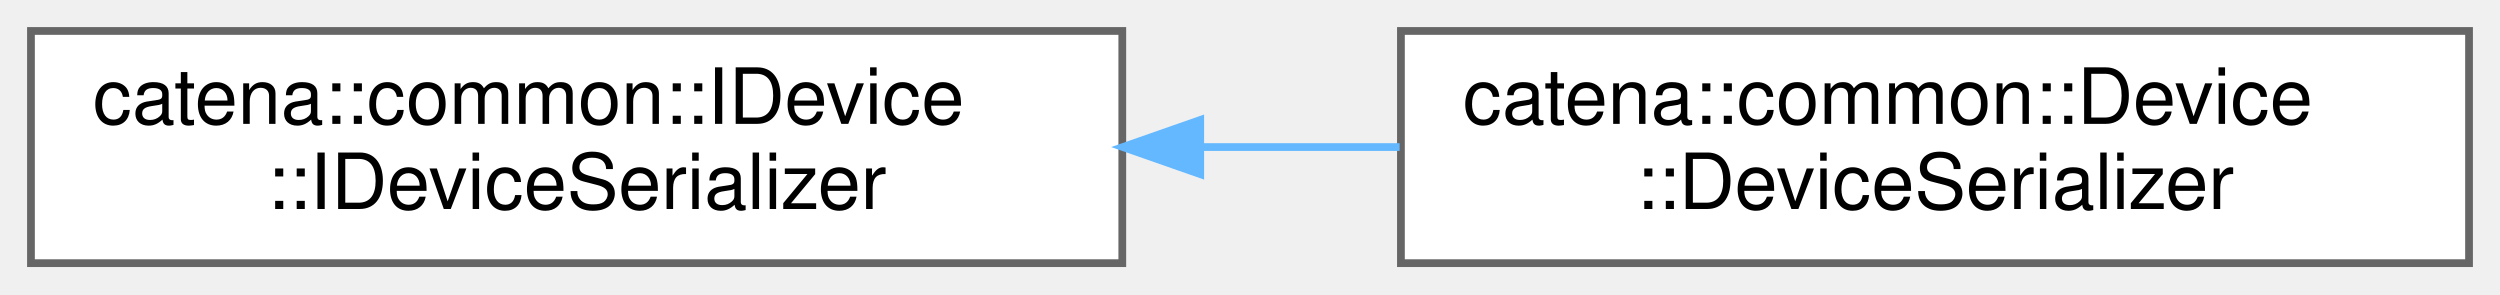
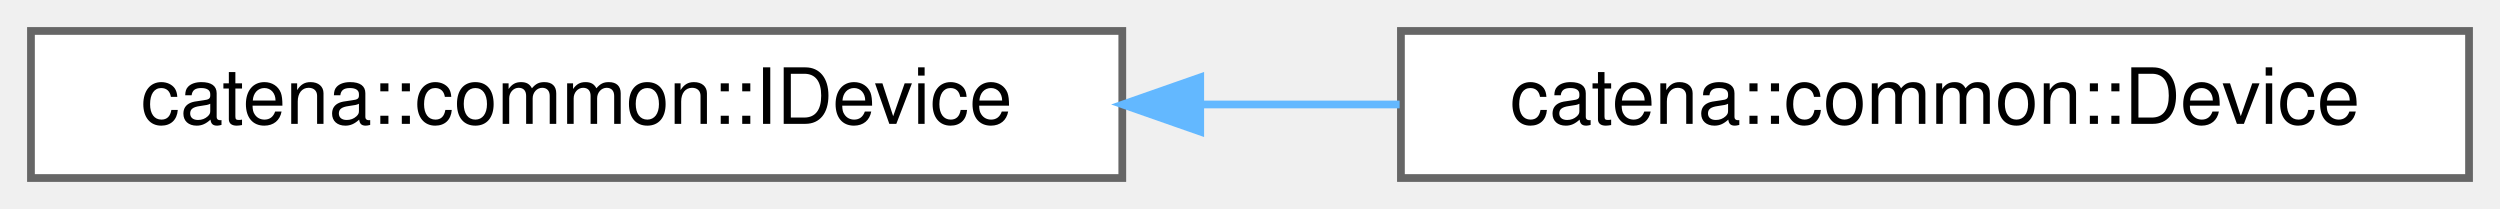
- <svg xmlns="http://www.w3.org/2000/svg" xmlns:xlink="http://www.w3.org/1999/xlink" width="323pt" height="38pt" viewBox="0.00 0.00 323.00 38.00">
-   <g id="graph0" class="graph" transform="scale(1 1) rotate(0) translate(4 34)">
+ <svg xmlns="http://www.w3.org/2000/svg" xmlns:xlink="http://www.w3.org/1999/xlink" width="323pt" height="27pt" viewBox="0.00 0.00 323.00 27.00">
+   <g id="graph0" class="graph" transform="scale(1 1) rotate(0) translate(4 23)">
    <g id="Node000000" class="node">
      <g id="a_Node000000">
-         <a xlink:href="classcatena_1_1common_1_1IDevice_1_1IDeviceSerializer.html" target="_top" xlink:title="DeviceSerializer is a coroutine that serializes the device into a stream of DeviceComponents....">
-           <polygon fill="white" stroke="#666666" points="141,-30 0,-30 0,0 141,0 141,-30" />
-           <text text-anchor="start" x="8" y="-18" font-family="Helvetica,sans-Serif" font-size="10.00">catena::common::IDevice</text>
-           <text text-anchor="middle" x="70.5" y="-7" font-family="Helvetica,sans-Serif" font-size="10.00">::IDeviceSerializer</text>
+         <a xlink:href="classcatena_1_1common_1_1IDevice.html" target="_top" xlink:title="Interface class for Device.">
+           <polygon fill="white" stroke="#666666" points="141,-19 0,-19 0,0 141,0 141,-19" />
+           <text text-anchor="middle" x="70.5" y="-7" font-family="Helvetica,sans-Serif" font-size="10.00">catena::common::IDevice</text>
        </a>
      </g>
    </g>
    <g id="Node000001" class="node">
      <g id="a_Node000001">
-         <a xlink:href="classcatena_1_1common_1_1Device_1_1DeviceSerializer.html" target="_top" xlink:title="DeviceSerializer is a coroutine that serializes the device into a stream of DeviceComponents....">
-           <polygon fill="white" stroke="#666666" points="315,-30 177,-30 177,0 315,0 315,-30" />
-           <text text-anchor="start" x="185" y="-18" font-family="Helvetica,sans-Serif" font-size="10.00">catena::common::Device</text>
-           <text text-anchor="middle" x="246" y="-7" font-family="Helvetica,sans-Serif" font-size="10.00">::DeviceSerializer</text>
+         <a xlink:href="classcatena_1_1common_1_1Device.html" target="_top" xlink:title="Implements the Device interface defined in the protobuf.">
+           <polygon fill="white" stroke="#666666" points="315,-19 177,-19 177,0 315,0 315,-19" />
+           <text text-anchor="middle" x="246" y="-7" font-family="Helvetica,sans-Serif" font-size="10.00">catena::common::Device</text>
        </a>
      </g>
    </g>
-     <g id="edge7_Node000000_Node000001" class="edge">
-       <g id="a_edge7_Node000000_Node000001">
+     <g id="edge6_Node000000_Node000001" class="edge">
+       <g id="a_edge6_Node000000_Node000001">
        <a xlink:title=" ">
-           <path fill="none" stroke="#63b8ff" d="M151.1,-15C159.69,-15 168.38,-15 176.83,-15" />
-           <polygon fill="#63b8ff" stroke="#63b8ff" points="151.07,-11.5 141.07,-15 151.07,-18.5 151.07,-11.5" />
+           <path fill="none" stroke="#63b8ff" d="M151.1,-9.5C159.69,-9.5 168.38,-9.5 176.83,-9.5" />
+           <polygon fill="#63b8ff" stroke="#63b8ff" points="151.07,-6 141.07,-9.5 151.07,-13 151.07,-6" />
        </a>
      </g>
    </g>
  </g>
</svg>
